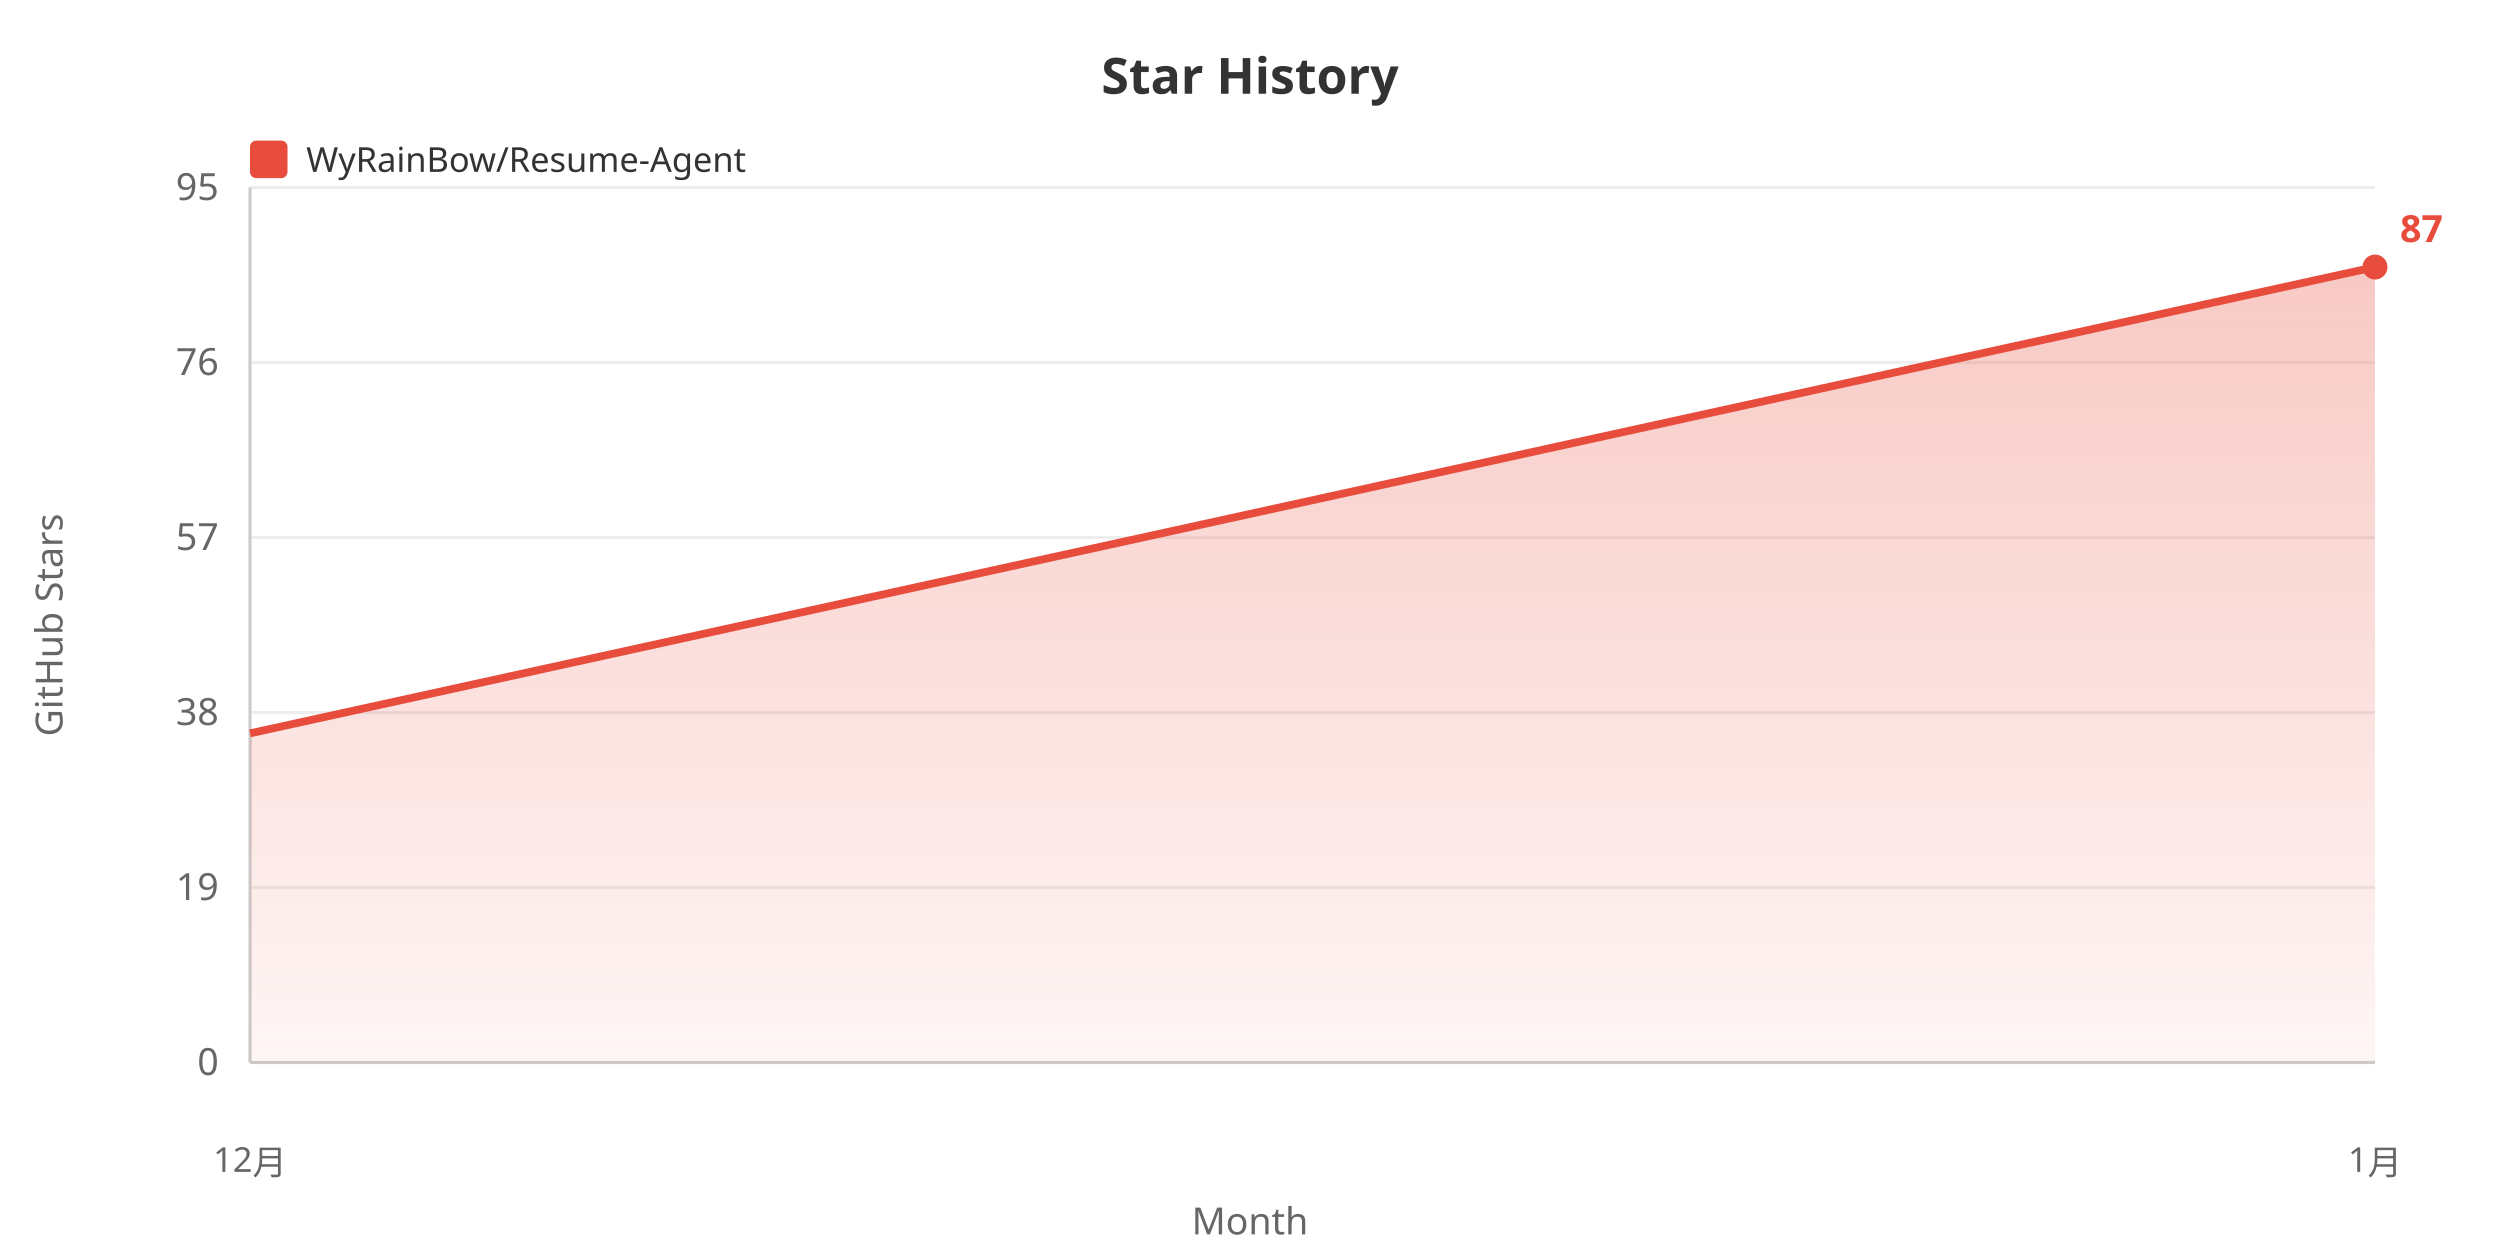
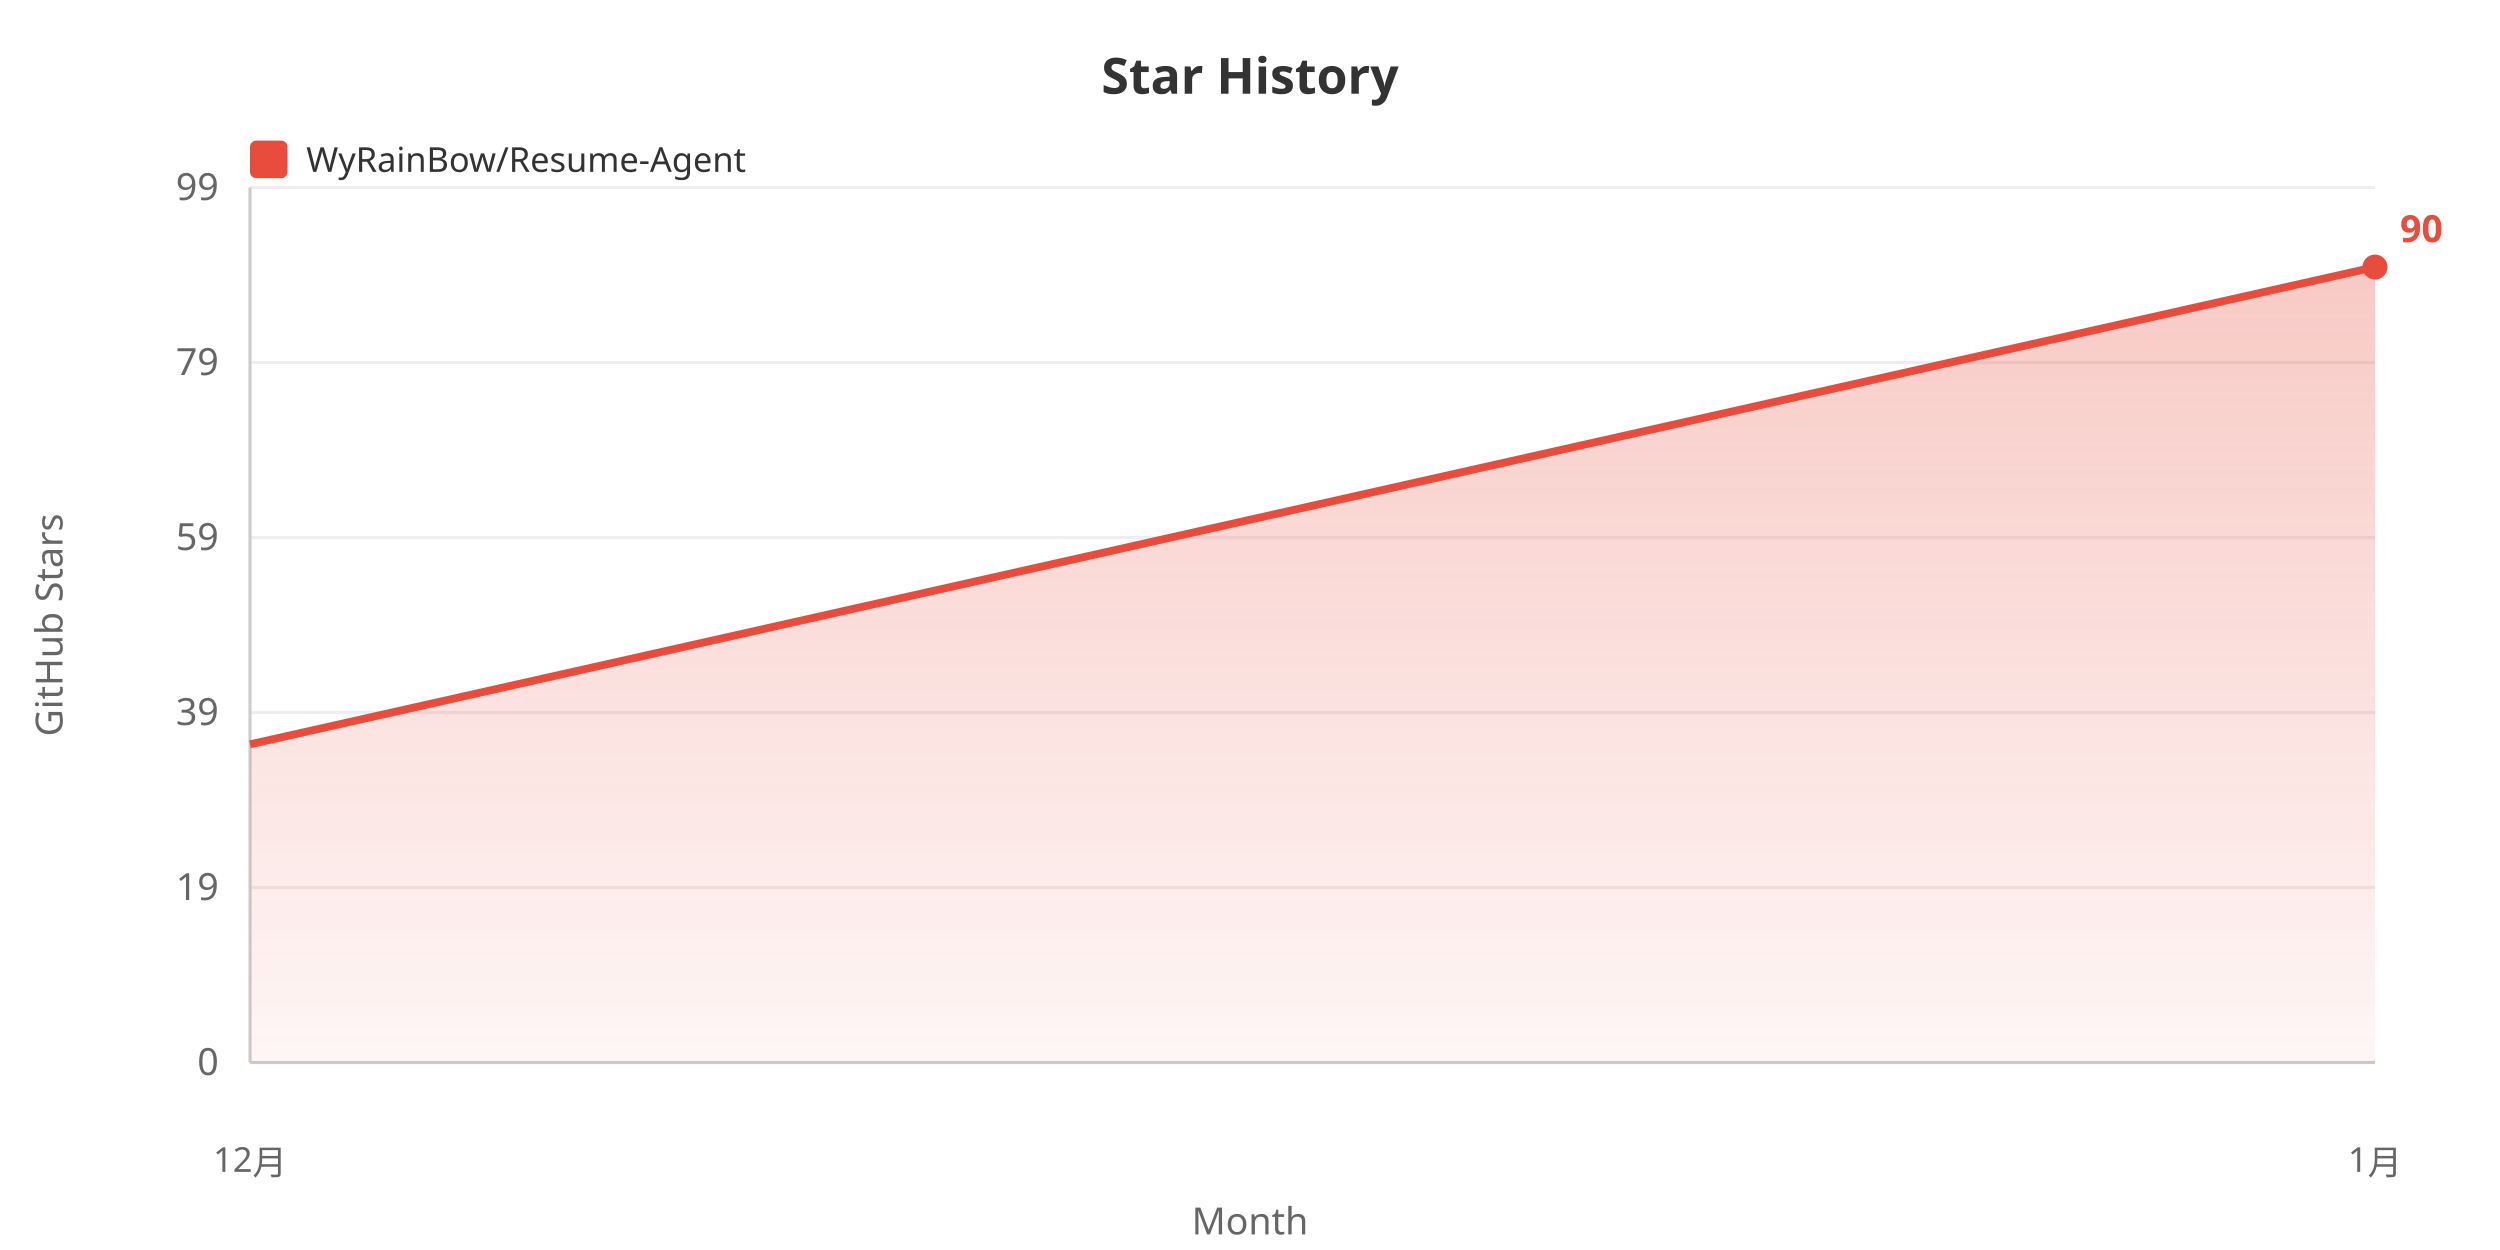
<svg xmlns="http://www.w3.org/2000/svg" width="800" height="400">
  <defs>
    <linearGradient id="areaGrad" x1="0%" y1="0%" x2="0%" y2="100%">
      <stop offset="0%" style="stop-color:#e74c3c;stop-opacity:0.3" />
      <stop offset="100%" style="stop-color:#e74c3c;stop-opacity:0.05" />
    </linearGradient>
  </defs>
  <rect width="100%" height="100%" fill="#ffffff" />
  <text x="400" y="30" fill="#333" font-size="16" font-weight="bold" text-anchor="middle" font-family="sans-serif">Star History</text>
  <rect x="80" y="45" width="12" height="12" fill="#e74c3c" rx="2" />
  <text x="98" y="55" fill="#333" font-size="11" font-family="sans-serif">WyRainBow/Resume-Agent</text>
  <text x="20" y="200" fill="#666" font-size="12" text-anchor="middle" font-family="sans-serif" transform="rotate(-90, 20, 200)">GitHub Stars</text>
  <text x="70" y="344.0" fill="#666" font-size="12" text-anchor="end" font-family="sans-serif">0</text>
  <line x1="80" y1="340.0" x2="760" y2="340.0" stroke="#eee" stroke-width="1" />
  <text x="70" y="288.0" fill="#666" font-size="12" text-anchor="end" font-family="sans-serif">19</text>
  <line x1="80" y1="284.0" x2="760" y2="284.0" stroke="#eee" stroke-width="1" />
-   <text x="70" y="232.0" fill="#666" font-size="12" text-anchor="end" font-family="sans-serif">38</text>
+   <text x="70" y="232.0" fill="#666" font-size="12" text-anchor="end" font-family="sans-serif">39</text>
  <line x1="80" y1="228.0" x2="760" y2="228.0" stroke="#eee" stroke-width="1" />
-   <text x="70" y="176.0" fill="#666" font-size="12" text-anchor="end" font-family="sans-serif">57</text>
+   <text x="70" y="176.0" fill="#666" font-size="12" text-anchor="end" font-family="sans-serif">59</text>
  <line x1="80" y1="172.0" x2="760" y2="172.0" stroke="#eee" stroke-width="1" />
-   <text x="70" y="120.0" fill="#666" font-size="12" text-anchor="end" font-family="sans-serif">76</text>
+   <text x="70" y="120.0" fill="#666" font-size="12" text-anchor="end" font-family="sans-serif">79</text>
  <line x1="80" y1="116.0" x2="760" y2="116.0" stroke="#eee" stroke-width="1" />
-   <text x="70" y="64.0" fill="#666" font-size="12" text-anchor="end" font-family="sans-serif">95</text>
+   <text x="70" y="64.0" fill="#666" font-size="12" text-anchor="end" font-family="sans-serif">99</text>
  <line x1="80" y1="60.0" x2="760" y2="60.0" stroke="#eee" stroke-width="1" />
  <line x1="80" y1="60" x2="80" y2="340" stroke="#ccc" stroke-width="1" />
  <line x1="80" y1="340" x2="760" y2="340" stroke="#ccc" stroke-width="1" />
-   <polygon points="80,340 80.0,234.671 760.0,85.455 760.0,340" fill="url(#areaGrad)" />
-   <polyline points="80.0,234.671 760.0,85.455" fill="none" stroke="#e74c3c" stroke-width="2.5" />
+   <polygon points="80,340 80.0,238.182 760.0,85.455 760.0,340" fill="url(#areaGrad)" />
+   <polyline points="80.0,238.182 760.0,85.455" fill="none" stroke="#e74c3c" stroke-width="2.5" />
  <text x="80.0" y="375" fill="#666" font-size="11" text-anchor="middle" font-family="sans-serif">12月</text>
  <text x="760.0" y="375" fill="#666" font-size="11" text-anchor="middle" font-family="sans-serif">1月</text>
  <text x="400" y="395" fill="#666" font-size="12" text-anchor="middle" font-family="sans-serif">Month</text>
  <circle cx="760.0" cy="85.455" r="4" fill="#e74c3c" />
-   <text x="768.0" y="77.455" fill="#e74c3c" font-size="12" font-weight="bold" font-family="sans-serif">87</text>
+   <text x="768.0" y="77.455" fill="#e74c3c" font-size="12" font-weight="bold" font-family="sans-serif">90</text>
</svg>
